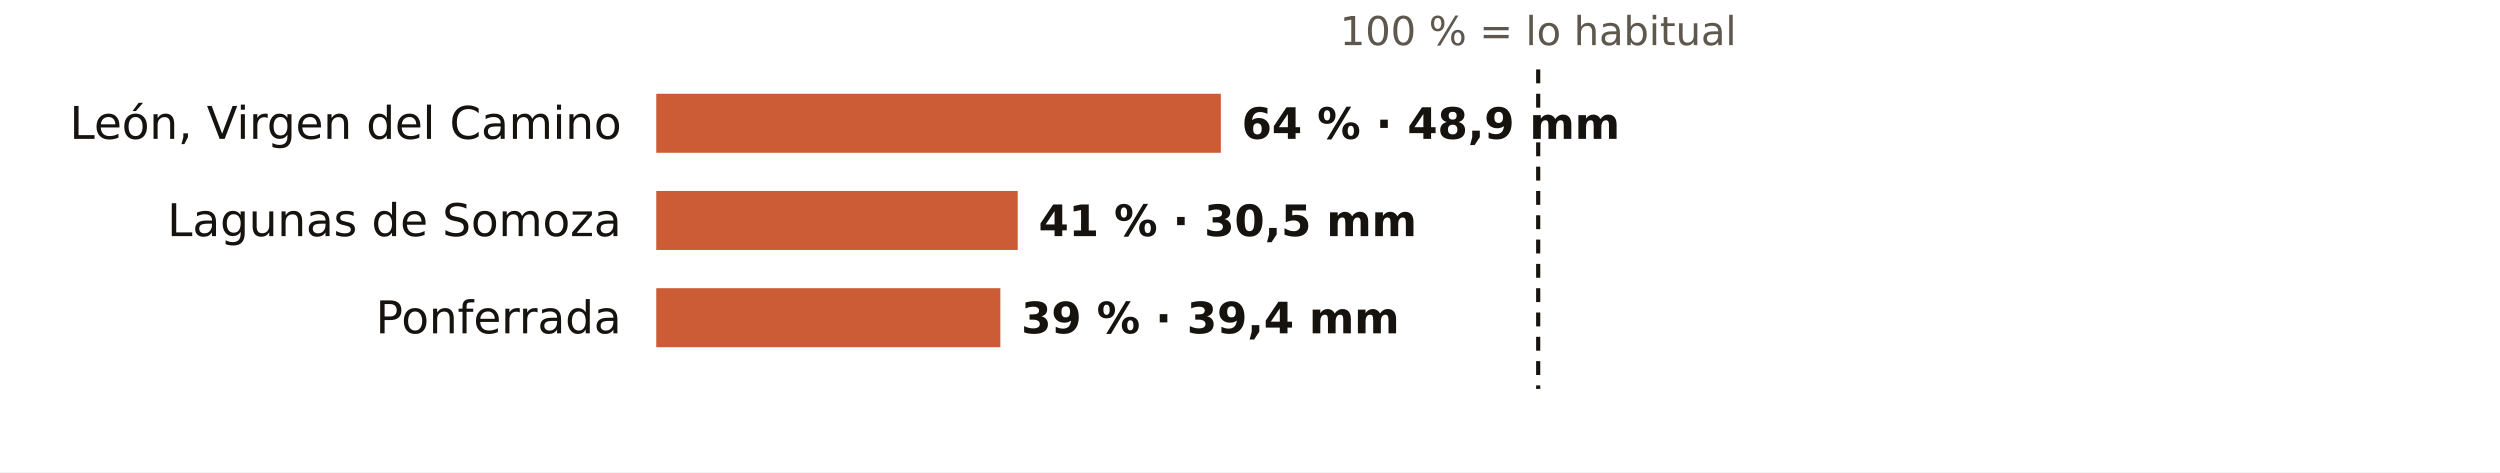
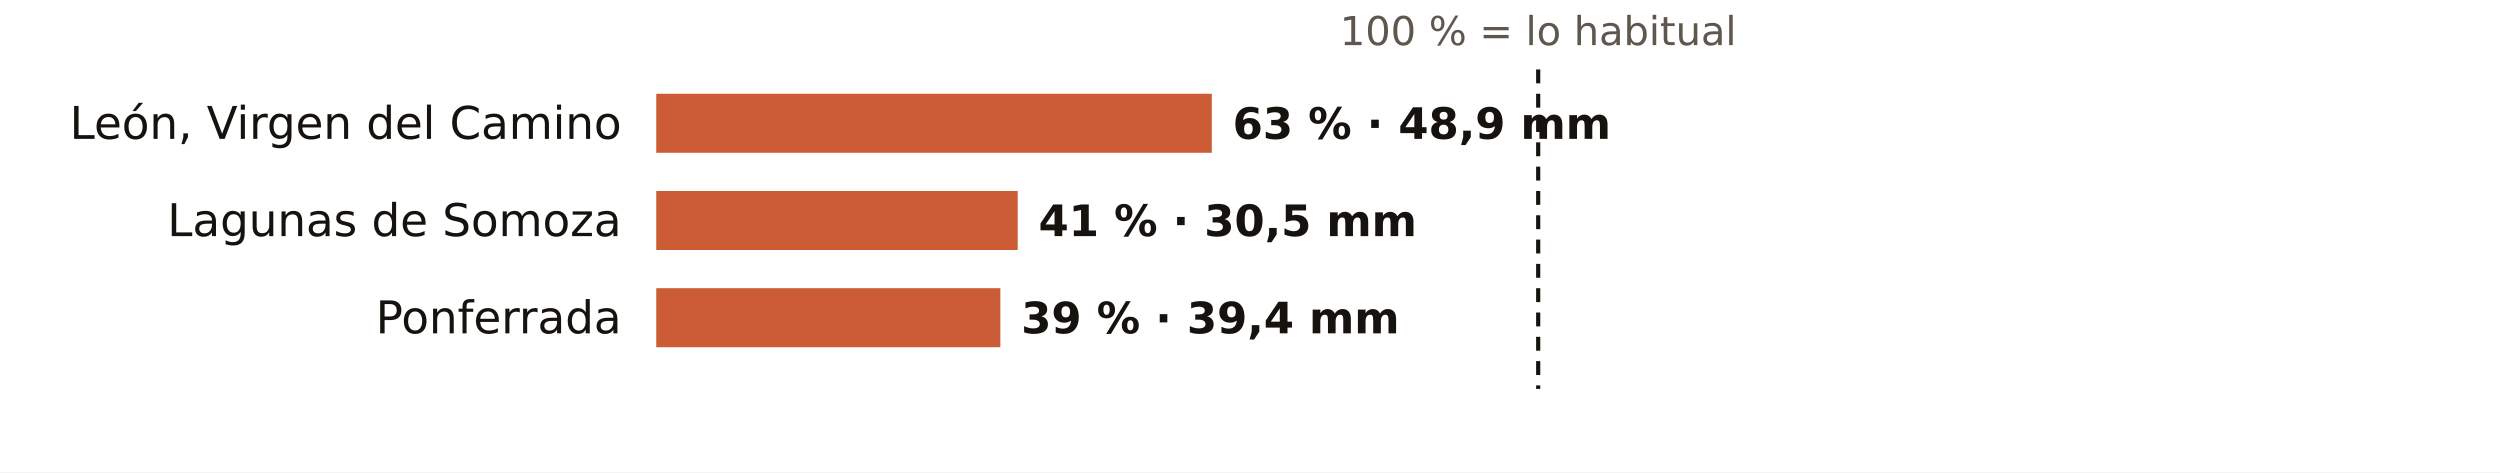
<svg xmlns="http://www.w3.org/2000/svg" viewBox="0 0 720 136" width="720" height="136" role="img" aria-label="El otoño en los pluviómetros de AEMET de León: % de lo habitual">
  <rect width="720" height="136" fill="#FFFFFF" />
  <text x="443.0" y="13.0" font-size="11.5" fill="#5E574E" text-anchor="middle" font-weight="400" font-family="Public Sans, DejaVu Sans, Arial, sans-serif">100 % = lo habitual</text>
  <text x="179.0" y="40.0" font-size="13" fill="#16130F" text-anchor="end" font-weight="500" font-family="Public Sans, DejaVu Sans, Arial, sans-serif">León, Virgen del Camino</text>
-   <rect x="189" y="27" width="162.6" height="17" fill="#C4461A" opacity="0.88" />
-   <text x="357.6" y="40.0" font-size="12.5" fill="#16130F" text-anchor="start" font-weight="600" font-family="Public Sans, DejaVu Sans, Arial, sans-serif">64 % · 48,9 mm</text>
+   <rect x="189" y="27" width="160.0" height="17" fill="#C4461A" opacity="0.88" />
+   <text x="355.0" y="40.0" font-size="12.5" fill="#16130F" text-anchor="start" font-weight="600" font-family="Public Sans, DejaVu Sans, Arial, sans-serif">63 % · 48,9 mm</text>
  <text x="179.0" y="68.0" font-size="13" fill="#16130F" text-anchor="end" font-weight="500" font-family="Public Sans, DejaVu Sans, Arial, sans-serif">Lagunas de Somoza</text>
  <rect x="189" y="55" width="104.1" height="17" fill="#C4461A" opacity="0.88" />
  <text x="299.1" y="68.0" font-size="12.5" fill="#16130F" text-anchor="start" font-weight="600" font-family="Public Sans, DejaVu Sans, Arial, sans-serif">41 % · 30,5 mm</text>
  <text x="179.0" y="96.0" font-size="13" fill="#16130F" text-anchor="end" font-weight="500" font-family="Public Sans, DejaVu Sans, Arial, sans-serif">Ponferrada</text>
  <rect x="189" y="83" width="99.1" height="17" fill="#C4461A" opacity="0.88" />
  <text x="294.1" y="96.0" font-size="12.5" fill="#16130F" text-anchor="start" font-weight="600" font-family="Public Sans, DejaVu Sans, Arial, sans-serif">39 % · 39,4 mm</text>
  <line x1="443.0" x2="443.0" y1="20" y2="112" stroke="#16130F" stroke-width="1.2" stroke-dasharray="4 3" />
</svg>
